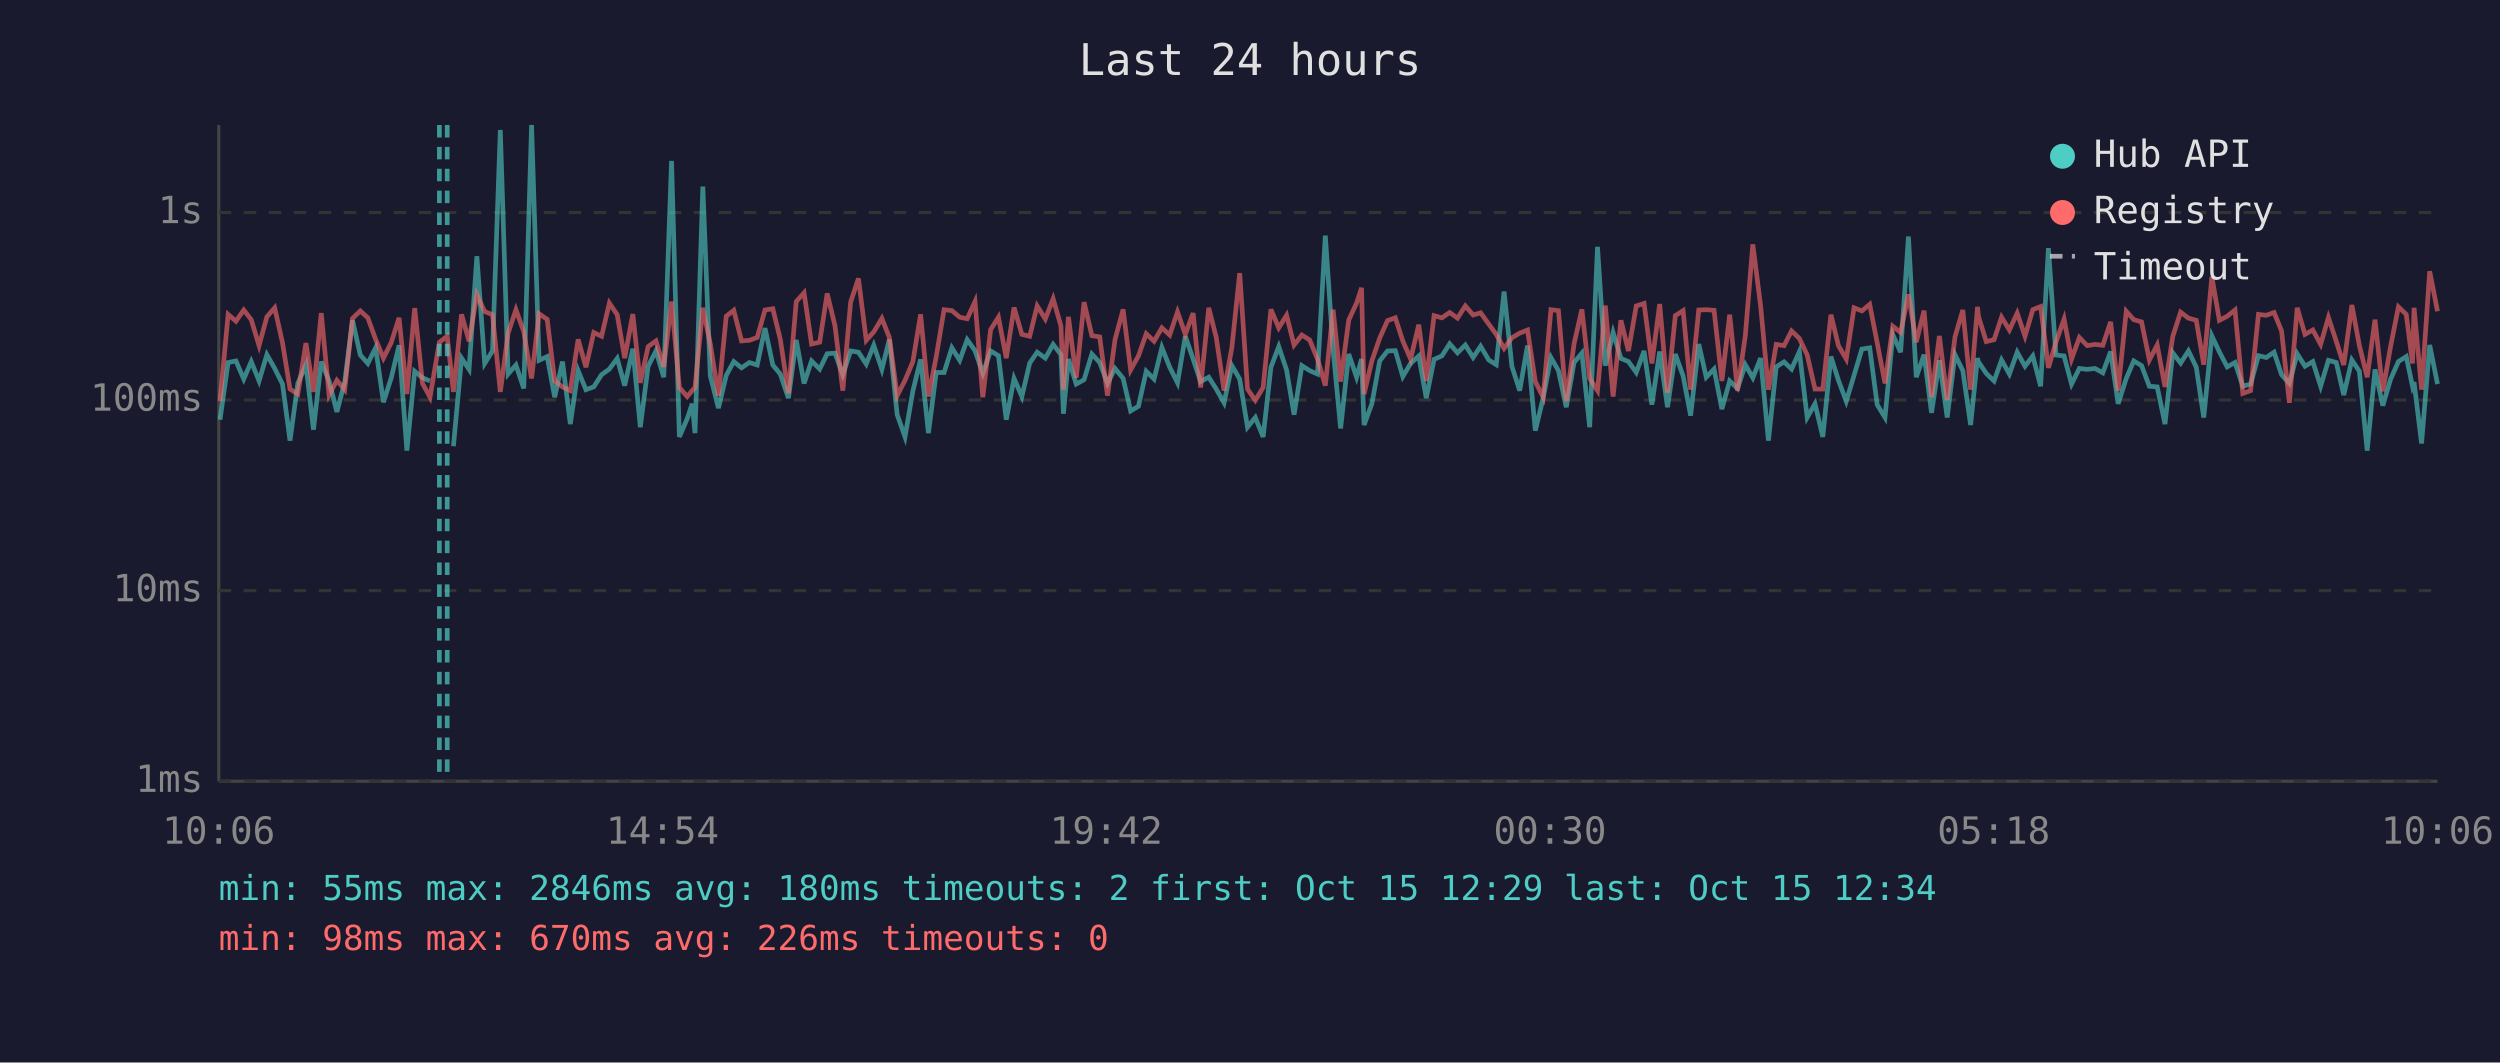
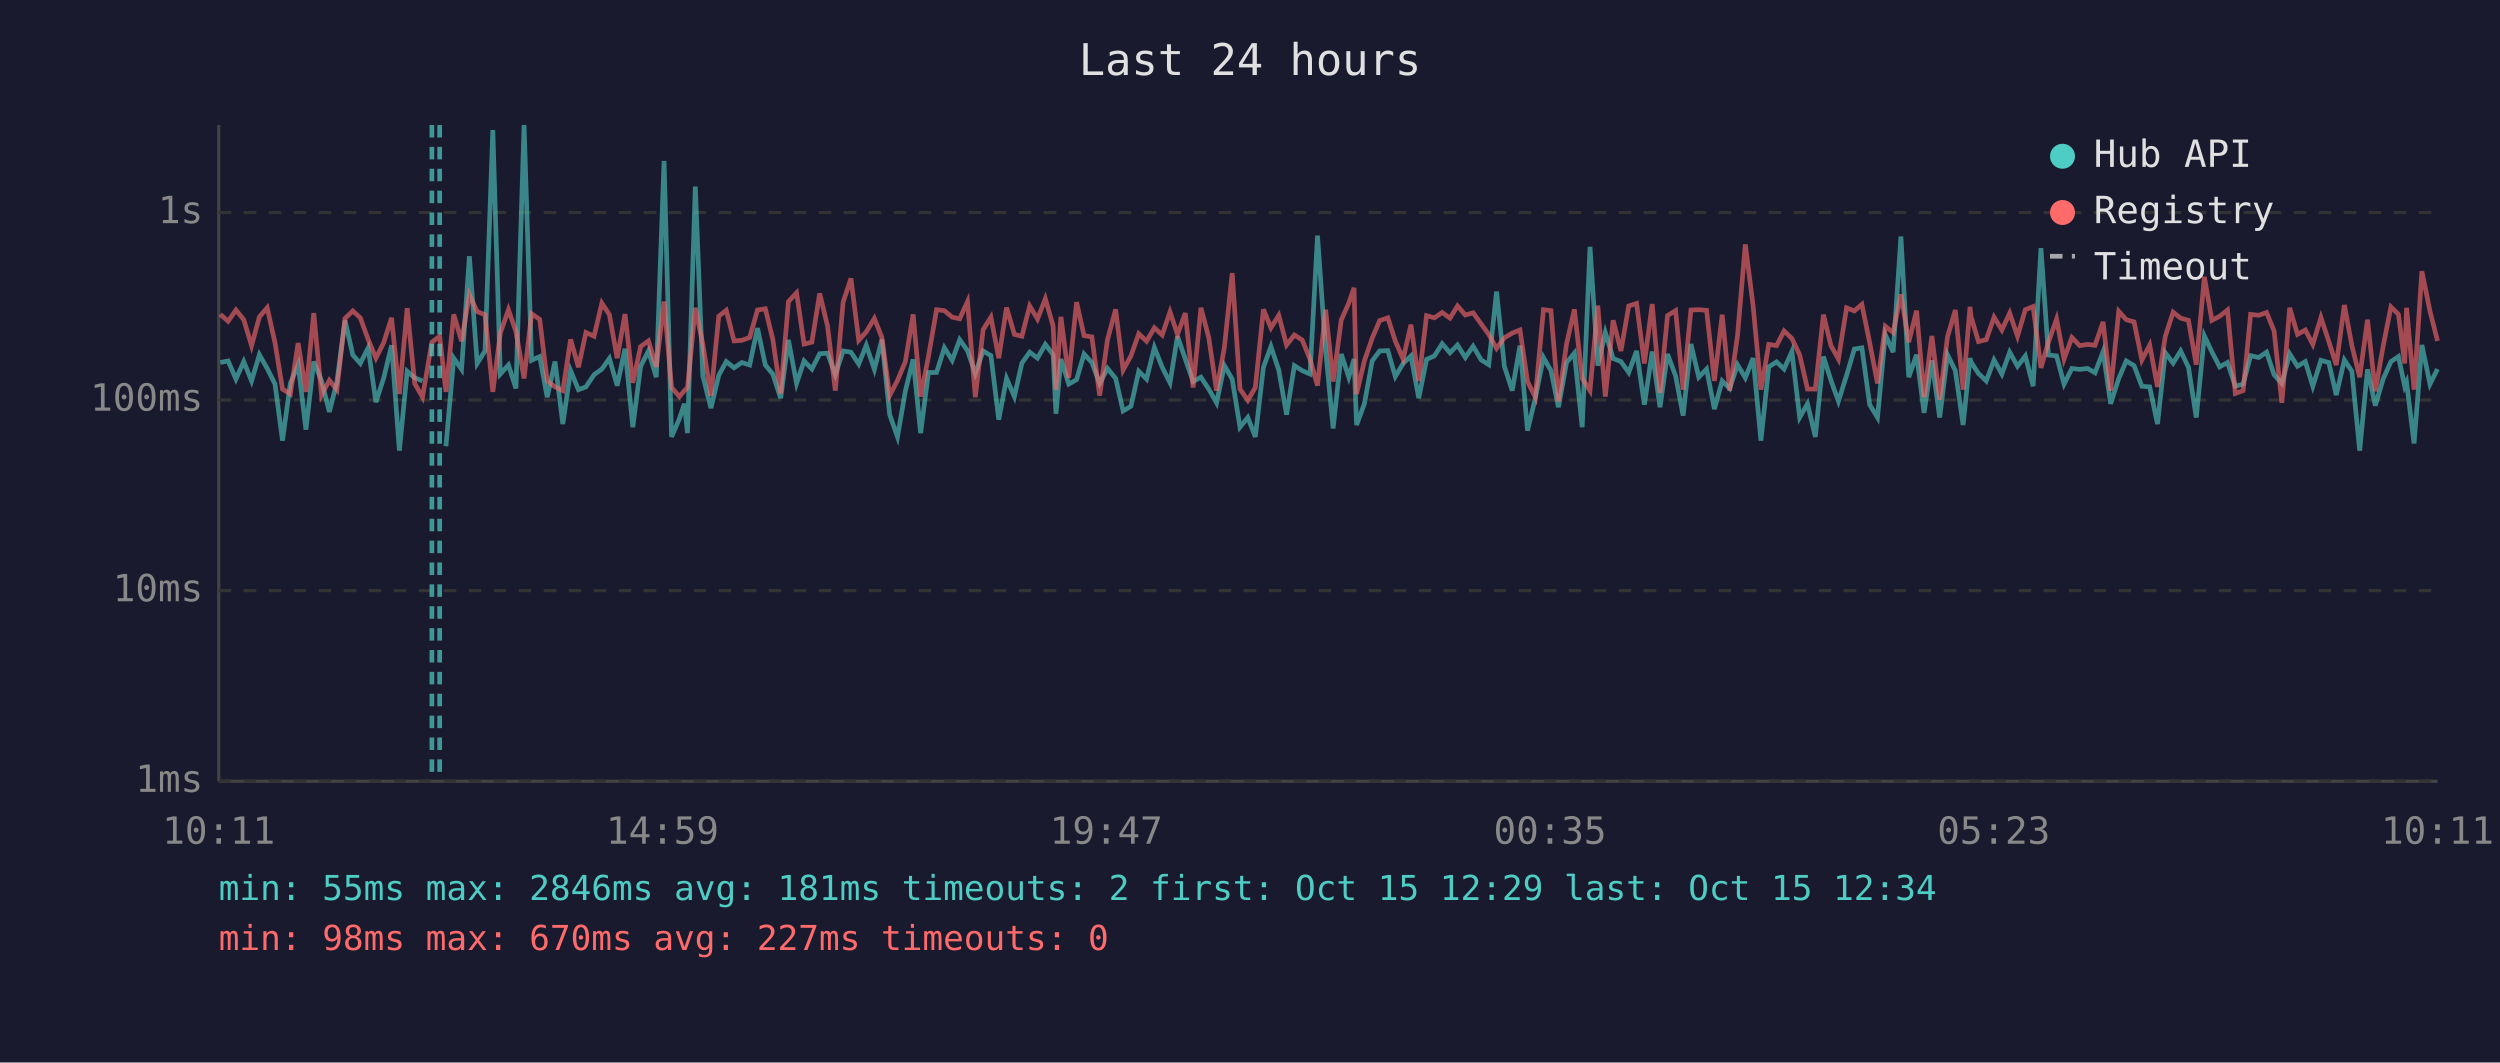
<svg xmlns="http://www.w3.org/2000/svg" viewBox="0 0 800 340" font-family="monospace" font-size="12">
  <rect width="800" height="340" fill="#1a1a2e" />
  <text x="400" y="24" fill="#e0e0e0" font-size="14" text-anchor="middle">Last 24 hours</text>
  <line x1="70" y1="40" x2="70" y2="250" stroke="#444" stroke-width="1" />
  <line x1="70" y1="250" x2="780" y2="250" stroke="#444" stroke-width="1" />
  <line x1="70" y1="250" x2="780" y2="250" stroke="#333" stroke-width="1" stroke-dasharray="4" />
  <text x="65" y="250" fill="#888" text-anchor="end" dominant-baseline="middle">1ms</text>
  <line x1="70" y1="189" x2="780" y2="189" stroke="#333" stroke-width="1" stroke-dasharray="4" />
  <text x="65" y="189" fill="#888" text-anchor="end" dominant-baseline="middle">10ms</text>
  <line x1="70" y1="128" x2="780" y2="128" stroke="#333" stroke-width="1" stroke-dasharray="4" />
  <text x="65" y="128" fill="#888" text-anchor="end" dominant-baseline="middle">100ms</text>
  <line x1="70" y1="68" x2="780" y2="68" stroke="#333" stroke-width="1" stroke-dasharray="4" />
  <text x="65" y="68" fill="#888" text-anchor="end" dominant-baseline="middle">1s</text>
-   <text x="70" y="270" fill="#888" text-anchor="middle">10:06</text>
-   <text x="212" y="270" fill="#888" text-anchor="middle">14:54</text>
-   <text x="354" y="270" fill="#888" text-anchor="middle">19:42</text>
-   <text x="496" y="270" fill="#888" text-anchor="middle">00:30</text>
-   <text x="638" y="270" fill="#888" text-anchor="middle">05:18</text>
-   <text x="780" y="270" fill="#888" text-anchor="middle">10:06</text>
-   <polyline points="70.4,134.3 73.0,116.0 75.5,115.5 78.0,121.3 80.4,115.7 82.9,121.9 85.4,113.5 87.9,117.9 90.4,122.9 92.8,141.0 95.3,122.7 97.9,116.7 100.3,137.5 102.8,115.7 105.3,121.9 107.8,131.8 110.3,122.3 112.8,102.5 115.3,113.6 117.7,116.3 120.2,111.3 122.7,128.7 125.2,120.9 127.7,110.5 130.2,144.2 132.7,118.8 135.2,120.9 137.6,121.9" fill="none" stroke="#4ecdc4" stroke-width="1.5" opacity="0.6" />
-   <polyline points="145.1,142.8 147.7,114.6 150.1,118.2 152.6,82.0 155.1,116.3 157.6,112.3 160.1,41.6 162.6,119.7 165.1,116.8 167.6,124.3 170.1,40.0 172.5,115.3 175.1,114.1 177.5,127.1 180.0,115.7 182.5,135.7 185.0,118.6 187.5,124.7 190.0,123.8 192.5,119.9 195.0,118.1 197.5,114.7 199.9,123.4 202.5,111.6 204.9,136.7 207.4,117.2 209.9,112.3 212.4,120.7 214.9,51.5 217.4,139.8 219.9,134.0 221.5,129.2 222.4,138.6 224.9,59.7 227.3,120.3 229.9,130.6 232.4,120.1 234.8,115.7 237.3,117.7 239.8,116.0 242.3,116.8 244.8,105.0 247.3,116.8 249.7,119.7 252.3,127.4 254.8,108.8 257.3,122.7 259.7,115.5 262.3,118.1 264.7,113.2 267.2,113.0 269.7,119.9 272.2,112.3 274.7,112.7 277.2,116.5 279.6,110.5 282.2,118.2 284.6,108.6 287.1,132.7 289.6,139.8 292.1,125.2 294.6,115.0 297.1,138.6 299.6,119.2 302.1,119.2 304.6,111.3 307.1,115.3 309.5,108.7 312.0,112.2 314.5,119.5 317.0,112.3 319.5,113.8 322.0,134.3 324.5,121.1 327.0,126.9 329.5,116.2 331.9,112.7 334.5,114.6 337.0,110.2 339.5,113.5 340.3,132.4 341.9,114.9 344.4,122.9 346.9,121.5 349.4,113.3 351.9,116.0 354.4,122.7 356.8,117.9 359.4,121.1 361.8,131.5 364.3,130.0 366.8,118.8 369.3,121.3 371.8,111.2 374.3,117.5 376.8,122.5 379.3,107.6 381.8,114.9 384.2,122.1 386.8,120.7 389.2,124.5 391.7,128.9 394.2,117.0 396.7,121.3 399.2,136.7 401.7,133.6 404.2,139.8 406.7,117.5 409.2,110.9 411.7,118.4 414.1,132.7 416.6,117.0 419.1,118.6 421.6,119.7 424.1,75.4 426.6,112.0 429.0,137.1 431.6,113.3 434.1,120.7 435.7,114.9 436.5,136.0 439.0,129.2 441.5,115.5 444.0,112.3 446.5,112.2 448.9,120.5 451.4,116.3 454.0,113.9 456.4,127.4 458.9,115.0 461.4,113.9 463.9,110.0 466.4,112.9 468.9,110.4 471.4,114.4 473.8,110.8 476.4,115.2 478.8,116.7 481.3,93.3 483.8,117.2 486.3,125.0 488.8,110.6 491.3,137.8 493.8,127.4 496.3,114.4 498.7,118.6 501.2,130.3 503.7,116.0 506.2,113.0 508.7,136.7 511.2,79.0 513.7,117.0 516.2,106.4 518.7,114.7 521.1,115.7 523.6,119.2 526.1,112.3 528.6,129.5 531.1,112.5 533.6,130.3 536.1,113.3 538.6,120.3 541.0,133.0 543.6,110.1 546.0,120.7 548.5,118.1 551.0,130.9 553.5,121.9 556.0,124.3 558.5,116.7 560.9,120.9 563.4,114.6 565.9,141.0 568.4,117.4 570.9,115.8 573.3,118.1 575.8,112.5 578.3,133.6 580.8,129.2 583.3,139.8 585.9,114.1 588.3,121.7 590.8,128.4 593.3,120.1 595.8,111.7 598.3,111.3 600.7,129.5 603.2,133.6 605.7,107.1 608.2,112.7 610.7,75.7 613.2,120.7 615.7,113.5 618.1,132.1 620.6,115.3 623.1,133.6 625.6,113.5 628.1,118.6 630.6,136.0 632.8,114.6 633.1,115.8 635.6,119.5 638.1,121.9 640.5,115.2 643.0,119.7 645.5,112.7 648.0,117.2 650.5,113.9 653.0,123.6 655.5,79.4 657.9,113.6 660.5,113.9 662.9,122.9 665.4,117.9 667.9,118.2 670.4,117.9 672.9,119.3 675.4,112.5 677.8,129.2 680.4,121.1 682.8,115.5 685.3,117.0 687.8,123.6 690.3,123.8 692.8,135.7 695.3,112.9 697.8,116.2 700.3,112.3 702.8,117.5 705.2,133.6 707.8,107.5 710.2,112.6 712.7,117.4 715.2,116.0 717.7,123.6 720.2,122.9 722.7,113.8 725.2,114.4 727.7,112.7 730.1,119.9 732.6,122.7 735.1,113.2 737.6,117.2 740.1,115.7 742.6,123.6 745.1,115.3 747.6,116.0 750.0,126.4 752.6,115.2 755.0,118.8 757.5,144.2 760.0,118.2 762.5,129.8 765.0,121.3 767.5,115.7 770.0,114.1 772.0,123.6 772.5,122.3 774.9,141.9 777.5,110.4 780.0,122.9" fill="none" stroke="#4ecdc4" stroke-width="1.5" opacity="0.6" />
-   <polyline points="70.4,128.4 73.0,100.6 75.5,102.8 78.0,99.2 80.4,102.3 82.9,110.6 85.4,101.4 87.9,98.5 90.4,109.7 92.8,124.5 95.3,126.1 97.9,109.8 100.3,125.4 102.8,100.2 105.3,126.4 107.8,121.7 110.3,124.7 112.8,101.9 115.3,99.5 117.7,101.7 120.2,108.6 122.7,114.6 125.2,109.6 127.7,101.7 130.2,126.1 132.7,98.6 135.2,122.7 137.6,127.1 140.6,109.5 143.1,107.6 145.1,125.4 147.7,100.6 150.1,109.2 152.6,94.3 155.1,99.7 157.6,100.7 160.1,125.4 162.6,106.6 165.1,99.1 167.6,106.1 170.1,121.1 172.5,100.4 175.1,102.2 177.5,121.9 180.0,123.8 182.5,125.0 185.0,108.6 187.5,117.5 190.0,106.4 192.5,107.6 195.0,97.0 197.5,100.7 199.9,114.6 202.5,100.5 204.9,122.5 207.4,110.9 209.9,109.1 212.4,117.4 214.9,96.5 217.4,124.0 219.9,126.9 221.5,125.0 222.4,124.0 224.9,98.5 227.3,110.1 229.9,126.6 232.4,101.2 234.8,99.3 237.3,109.1 239.8,108.9 242.3,108.0 244.8,99.2 247.3,98.8 249.7,108.6 252.3,125.9 254.8,96.5 257.3,93.7 259.7,110.1 262.3,109.5 264.7,93.9 267.2,104.3 269.7,125.0 272.2,96.7 274.7,89.1 277.2,108.9 279.6,106.2 282.2,101.9 284.6,108.0 287.1,126.6 289.6,121.7 292.1,115.8 294.6,100.6 297.1,126.9 299.6,114.1 302.1,99.1 304.6,99.4 307.1,101.5 309.5,102.0 312.0,96.5 314.5,127.1 317.0,105.5 319.5,101.5 322.0,114.6 324.5,98.4 327.0,107.0 329.5,107.6 331.9,97.9 334.5,102.1 337.0,95.6 339.5,104.3 340.3,124.7 341.9,101.4 344.4,120.9 346.9,96.7 349.4,107.4 351.9,107.8 354.4,126.6 356.8,108.7 359.4,99.0 361.8,118.4 364.3,113.9 366.8,106.8 369.3,109.2 371.8,104.9 374.3,107.2 376.8,99.8 379.3,107.0 381.8,100.2 384.2,124.0 386.8,98.5 389.2,108.0 391.7,125.0 394.2,111.2 396.7,87.4 399.2,124.5 401.7,128.1 404.2,124.0 406.7,99.0 409.2,104.9 411.7,100.9 414.1,110.4 416.6,107.2 419.1,108.8 421.6,114.9 424.1,123.4 426.6,99.1 429.0,122.1 431.6,102.4 434.1,97.0 435.7,92.1 436.5,126.1 439.0,115.5 441.5,108.2 444.0,102.6 446.5,101.7 448.9,109.1 451.4,114.9 454.0,103.9 456.4,121.9 458.9,101.0 461.4,101.7 463.9,100.0 466.4,101.8 468.9,97.9 471.4,100.8 473.8,100.1 476.4,103.7 478.8,107.0 481.3,111.5 483.8,108.1 486.3,106.6 488.8,105.6 491.3,122.1 493.8,127.1 496.3,99.1 498.7,99.4 501.2,128.4 503.7,110.0 506.2,99.0 508.7,121.1 511.2,125.0 513.7,97.8 516.2,126.9 518.7,102.5 521.1,112.3 523.6,97.9 526.1,97.1 528.6,116.3 531.1,97.3 533.6,125.7 536.1,101.0 538.6,99.4 541.0,124.7 543.6,99.2 546.0,99.1 548.5,99.3 551.0,121.9 553.5,100.7 556.0,125.0 558.5,107.4 560.9,78.2 563.4,97.9 565.9,124.7 568.4,110.2 570.9,110.6 573.3,105.9 575.8,108.3 578.3,113.6 580.8,124.5 583.3,124.5 585.9,100.7 588.3,110.6 590.8,114.9 593.3,98.5 595.8,99.5 598.3,97.4 600.7,109.7 603.2,122.7 605.7,104.4 608.2,106.4 610.7,94.2 613.2,109.5 615.7,99.4 618.1,127.1 620.6,107.5 623.1,127.9 625.6,107.8 628.1,99.2 630.6,124.7 632.8,98.2 633.1,101.2 635.6,109.3 638.1,108.7 640.5,101.5 643.0,105.6 645.5,100.2 648.0,107.6 650.5,99.1 653.0,98.1 655.5,117.7 657.9,109.5 660.5,102.1 662.9,114.9 665.4,108.0 667.9,110.6 670.4,110.2 672.9,110.5 675.4,103.0 677.8,125.0 680.4,99.6 682.8,102.3 685.3,103.0 687.8,115.2 690.3,110.4 692.8,123.8 695.3,107.6 697.8,99.9 700.3,101.8 702.8,102.5 705.2,116.7 707.8,88.6 710.2,102.5 712.7,101.2 715.2,99.2 717.7,125.9 720.2,125.0 722.7,100.6 725.2,100.9 727.7,100.0 730.1,105.9 732.6,128.9 735.1,98.5 737.6,107.0 740.1,105.6 742.6,110.2 745.1,101.6 747.6,109.2 750.0,116.8 752.6,97.6 755.0,110.6 757.5,120.7 760.0,102.3 762.5,125.2 765.0,110.8 767.5,98.2 770.0,100.6 772.0,116.3 772.5,98.5 774.9,124.7 777.5,86.8 780.0,99.6" fill="none" stroke="#ff6b6b" stroke-width="1.5" opacity="0.6" />
-   <line x1="140.6" y1="40" x2="140.6" y2="250" stroke="#4ecdc4" stroke-width="1.5" stroke-dasharray="4,3" opacity="0.7" />
-   <line x1="143.1" y1="40" x2="143.1" y2="250" stroke="#4ecdc4" stroke-width="1.5" stroke-dasharray="4,3" opacity="0.7" />
+   <text x="70" y="270" fill="#888" text-anchor="middle">10:11</text>
+   <text x="212" y="270" fill="#888" text-anchor="middle">14:59</text>
+   <text x="354" y="270" fill="#888" text-anchor="middle">19:47</text>
+   <text x="496" y="270" fill="#888" text-anchor="middle">00:35</text>
+   <text x="638" y="270" fill="#888" text-anchor="middle">05:23</text>
+   <text x="780" y="270" fill="#888" text-anchor="middle">10:11</text>
+   <polyline points="70.5,116.0 73.0,115.5 75.5,121.3 78.0,115.7 80.5,121.9 83.0,113.5 85.5,117.9 88.0,122.9 90.4,141.0 92.9,122.7 95.4,116.7 97.9,137.5 100.4,115.7 102.9,121.9 105.4,131.8 107.8,122.3 110.4,102.5 112.9,113.6 115.3,116.3 117.8,111.3 120.3,128.7 122.8,120.9 125.3,110.5 127.8,144.2 130.3,118.8 132.7,120.9 135.2,121.9" fill="none" stroke="#4ecdc4" stroke-width="1.5" opacity="0.6" />
+   <polyline points="142.7,142.8 145.2,114.6 147.7,118.2 150.2,82.0 152.7,116.3 155.2,112.3 157.7,41.6 160.1,119.7 162.7,116.8 165.1,124.3 167.7,40.0 170.1,115.3 172.7,114.1 175.1,127.1 177.6,115.7 180.1,135.7 182.6,118.6 185.1,124.7 187.5,123.8 190.1,119.9 192.6,118.1 195.0,114.7 197.5,123.4 200.0,111.6 202.5,136.7 205.0,117.2 207.5,112.3 210.0,120.7 212.5,51.5 214.9,139.8 217.4,134.0 219.0,129.2 220.0,138.6 222.5,59.7 224.9,120.3 227.5,130.6 230.0,120.1 232.4,115.7 234.9,117.7 237.4,116.0 239.9,116.8 242.4,105.0 244.9,116.8 247.3,119.7 249.8,127.4 252.3,108.8 254.9,122.7 257.3,115.5 259.8,118.1 262.3,113.2 264.8,113.0 267.3,119.9 269.8,112.3 272.3,112.7 274.8,116.5 277.2,110.5 279.8,118.2 282.2,108.6 284.7,132.7 287.2,139.8 289.7,125.2 292.2,115.0 294.6,138.6 297.1,119.2 299.7,119.2 302.2,111.3 304.7,115.3 307.1,108.7 309.6,112.2 312.1,119.5 314.6,112.3 317.1,113.8 319.6,134.3 322.1,121.1 324.6,126.9 327.0,116.2 329.5,112.7 332.0,114.6 334.5,110.2 337.0,113.5 337.9,132.4 339.5,114.9 342.0,122.9 344.5,121.5 346.9,113.3 349.4,116.0 351.9,122.7 354.4,117.9 357.0,121.1 359.4,131.5 361.9,130.0 364.4,118.8 366.9,121.3 369.4,111.2 371.9,117.5 374.4,122.5 376.8,107.6 379.3,114.9 381.8,122.1 384.3,120.7 386.8,124.5 389.3,128.9 391.8,117.0 394.3,121.3 396.8,136.7 399.3,133.6 401.7,139.8 404.3,117.5 406.7,110.9 409.2,118.4 411.7,132.7 414.2,117.0 416.7,118.6 419.2,119.7 421.6,75.4 424.2,112.0 426.6,137.1 429.2,113.3 431.6,120.7 433.3,114.9 434.1,136.0 436.6,129.2 439.1,115.5 441.5,112.3 444.1,112.2 446.5,120.5 449.0,116.3 451.5,113.9 454.0,127.4 456.5,115.0 459.0,113.9 461.5,110.0 464.0,112.9 466.4,110.4 468.9,114.4 471.4,110.8 474.0,115.2 476.4,116.7 478.9,93.3 481.4,117.2 483.9,125.0 486.4,110.6 488.8,137.8 491.3,127.4 493.9,114.4 496.3,118.6 498.7,130.3 501.3,116.0 503.8,113.0 506.3,136.7 508.8,79.0 511.3,117.0 513.7,106.4 516.2,114.7 518.7,115.7 521.2,119.2 523.7,112.3 526.2,129.5 528.7,112.5 531.2,130.3 533.6,113.3 536.2,120.3 538.6,133.0 541.1,110.1 543.6,120.7 546.1,118.1 548.6,130.9 551.1,121.9 553.5,124.3 556.0,116.7 558.5,120.9 561.0,114.6 563.5,141.0 566.0,117.4 568.5,115.8 570.9,118.1 573.4,112.5 575.9,133.6 578.4,129.2 580.9,139.8 583.5,114.1 585.9,121.7 588.3,128.4 590.9,120.1 593.4,111.7 595.8,111.3 598.3,129.5 600.8,133.6 603.3,107.1 605.8,112.7 608.3,75.7 610.8,120.7 613.3,113.5 615.7,132.1 618.2,115.3 620.7,133.6 623.2,113.5 625.7,118.6 628.2,136.0 630.4,114.6 630.7,115.8 633.1,119.5 635.6,121.9 638.1,115.2 640.6,119.7 643.1,112.7 645.6,117.2 648.1,113.9 650.6,123.6 653.1,79.4 655.5,113.6 658.1,113.9 660.5,122.9 663.0,117.9 665.5,118.2 668.0,117.9 670.4,119.3 673.0,112.5 675.4,129.2 678.0,121.1 680.4,115.5 682.9,117.0 685.4,123.6 687.9,123.8 690.4,135.7 692.9,112.9 695.4,116.2 697.8,112.3 700.3,117.5 702.8,133.6 705.4,107.5 707.8,112.6 710.3,117.4 712.8,116.0 715.3,123.6 717.8,122.9 720.2,113.8 722.8,114.4 725.3,112.7 727.7,119.9 730.2,122.7 732.7,113.2 735.2,117.2 737.7,115.7 740.1,123.6 742.7,115.3 745.2,116.0 747.6,126.4 750.2,115.2 752.6,118.8 755.1,144.2 757.6,118.2 760.1,129.8 762.6,121.3 765.1,115.7 767.5,114.1 769.5,123.6 770.1,122.3 772.5,141.9 775.0,110.4 777.6,122.9 780.0,118.1" fill="none" stroke="#4ecdc4" stroke-width="1.5" opacity="0.6" />
+   <polyline points="70.5,100.6 73.0,102.8 75.5,99.2 78.0,102.3 80.5,110.6 83.0,101.4 85.5,98.5 88.0,109.7 90.4,124.5 92.9,126.1 95.4,109.8 97.9,125.4 100.4,100.2 102.9,126.4 105.4,121.7 107.8,124.7 110.4,101.9 112.9,99.5 115.3,101.7 117.8,108.6 120.3,114.6 122.8,109.6 125.3,101.7 127.8,126.1 130.3,98.6 132.7,122.7 135.2,127.1 138.2,109.5 140.7,107.6 142.7,125.4 145.2,100.6 147.7,109.2 150.2,94.3 152.7,99.7 155.2,100.7 157.7,125.4 160.1,106.6 162.7,99.1 165.1,106.1 167.7,121.1 170.1,100.4 172.7,102.2 175.1,121.9 177.6,123.8 180.1,125.0 182.6,108.6 185.1,117.5 187.5,106.4 190.1,107.6 192.6,97.0 195.0,100.7 197.5,114.6 200.0,100.5 202.5,122.5 205.0,110.9 207.5,109.1 210.0,117.4 212.5,96.5 214.9,124.0 217.4,126.9 219.0,125.0 220.0,124.0 222.5,98.5 224.9,110.1 227.5,126.6 230.0,101.2 232.4,99.3 234.9,109.1 237.4,108.9 239.9,108.0 242.4,99.2 244.9,98.8 247.3,108.6 249.8,125.9 252.3,96.5 254.9,93.7 257.3,110.1 259.8,109.5 262.3,93.9 264.8,104.3 267.3,125.0 269.8,96.7 272.3,89.1 274.8,108.9 277.2,106.2 279.8,101.9 282.2,108.0 284.7,126.6 287.2,121.7 289.7,115.8 292.2,100.6 294.6,126.9 297.1,114.1 299.7,99.1 302.2,99.4 304.7,101.5 307.1,102.0 309.6,96.5 312.1,127.1 314.6,105.5 317.1,101.5 319.6,114.6 322.1,98.4 324.6,107.0 327.0,107.6 329.5,97.9 332.0,102.1 334.5,95.6 337.0,104.3 337.9,124.7 339.5,101.4 342.0,120.9 344.5,96.7 346.9,107.4 349.4,107.8 351.9,126.6 354.4,108.7 357.0,99.0 359.4,118.4 361.9,113.9 364.4,106.8 366.9,109.2 369.4,104.9 371.9,107.2 374.4,99.8 376.8,107.0 379.3,100.2 381.8,124.0 384.3,98.5 386.8,108.0 389.3,125.0 391.8,111.2 394.3,87.4 396.8,124.5 399.3,128.1 401.7,124.0 404.3,99.0 406.7,104.9 409.2,100.9 411.7,110.4 414.2,107.2 416.7,108.8 419.2,114.9 421.6,123.4 424.2,99.1 426.6,122.1 429.2,102.4 431.6,97.0 433.3,92.1 434.1,126.1 436.6,115.5 439.1,108.2 441.5,102.6 444.1,101.7 446.5,109.1 449.0,114.9 451.5,103.9 454.0,121.9 456.5,101.0 459.0,101.7 461.5,100.0 464.0,101.8 466.4,97.9 468.9,100.8 471.4,100.1 474.0,103.7 476.4,107.0 478.9,111.5 481.4,108.1 483.9,106.6 486.4,105.6 488.8,122.1 491.3,127.1 493.9,99.1 496.3,99.4 498.7,128.4 501.3,110.0 503.8,99.0 506.3,121.1 508.8,125.0 511.3,97.8 513.7,126.9 516.2,102.5 518.7,112.3 521.2,97.9 523.7,97.1 526.2,116.3 528.7,97.3 531.2,125.7 533.6,101.0 536.2,99.4 538.6,124.7 541.1,99.2 543.6,99.1 546.1,99.3 548.6,121.9 551.1,100.7 553.5,125.0 556.0,107.4 558.5,78.2 561.0,97.9 563.5,124.7 566.0,110.2 568.5,110.6 570.9,105.9 573.4,108.3 575.9,113.6 578.4,124.5 580.9,124.5 583.5,100.7 585.9,110.6 588.3,114.9 590.9,98.5 593.4,99.5 595.8,97.4 598.3,109.7 600.8,122.7 603.3,104.4 605.8,106.4 608.3,94.2 610.8,109.5 613.3,99.4 615.7,127.1 618.2,107.5 620.7,127.9 623.2,107.8 625.7,99.2 628.2,124.7 630.4,98.2 630.7,101.2 633.1,109.3 635.6,108.7 638.1,101.5 640.6,105.6 643.1,100.2 645.6,107.6 648.1,99.1 650.6,98.1 653.1,117.7 655.5,109.5 658.1,102.1 660.5,114.9 663.0,108.0 665.5,110.6 668.0,110.2 670.4,110.5 673.0,103.0 675.4,125.0 678.0,99.6 680.4,102.3 682.9,103.0 685.4,115.2 687.9,110.4 690.4,123.8 692.9,107.6 695.4,99.9 697.8,101.8 700.3,102.5 702.8,116.7 705.4,88.6 707.8,102.5 710.3,101.2 712.8,99.2 715.3,125.9 717.8,125.0 720.2,100.6 722.8,100.9 725.3,100.0 727.7,105.9 730.2,128.9 732.7,98.5 735.2,107.0 737.7,105.6 740.1,110.2 742.7,101.6 745.2,109.2 747.6,116.8 750.2,97.6 752.6,110.6 755.1,120.7 757.6,102.3 760.1,125.2 762.6,110.8 765.1,98.2 767.5,100.6 769.5,116.3 770.1,98.5 772.5,124.7 775.0,86.8 777.6,99.6 780.0,109.1" fill="none" stroke="#ff6b6b" stroke-width="1.5" opacity="0.6" />
+   <line x1="138.2" y1="40" x2="138.2" y2="250" stroke="#4ecdc4" stroke-width="1.5" stroke-dasharray="4,3" opacity="0.7" />
+   <line x1="140.7" y1="40" x2="140.7" y2="250" stroke="#4ecdc4" stroke-width="1.5" stroke-dasharray="4,3" opacity="0.7" />
  <circle cx="660" cy="50" r="4" fill="#4ecdc4" />
  <text x="670" y="50" fill="#e0e0e0" dominant-baseline="middle">Hub API</text>
  <circle cx="660" cy="68" r="4" fill="#ff6b6b" />
  <text x="670" y="68" fill="#e0e0e0" dominant-baseline="middle">Registry</text>
  <line x1="656" y1="82" x2="664" y2="82" stroke="#e0e0e0" stroke-width="1.5" stroke-dasharray="4,3" opacity="0.7" />
  <text x="670" y="86" fill="#e0e0e0" dominant-baseline="middle">Timeout</text>
-   <text x="70" y="288" fill="#4ecdc4" font-size="11">min: 55ms  max: 2846ms  avg: 180ms  timeouts: 2  first: Oct 15 12:29  last: Oct 15 12:34</text>
-   <text x="70" y="304" fill="#ff6b6b" font-size="11">min: 98ms  max: 670ms  avg: 226ms  timeouts: 0</text>
+   <text x="70" y="288" fill="#4ecdc4" font-size="11">min: 55ms  max: 2846ms  avg: 181ms  timeouts: 2  first: Oct 15 12:29  last: Oct 15 12:34</text>
+   <text x="70" y="304" fill="#ff6b6b" font-size="11">min: 98ms  max: 670ms  avg: 227ms  timeouts: 0</text>
</svg>
